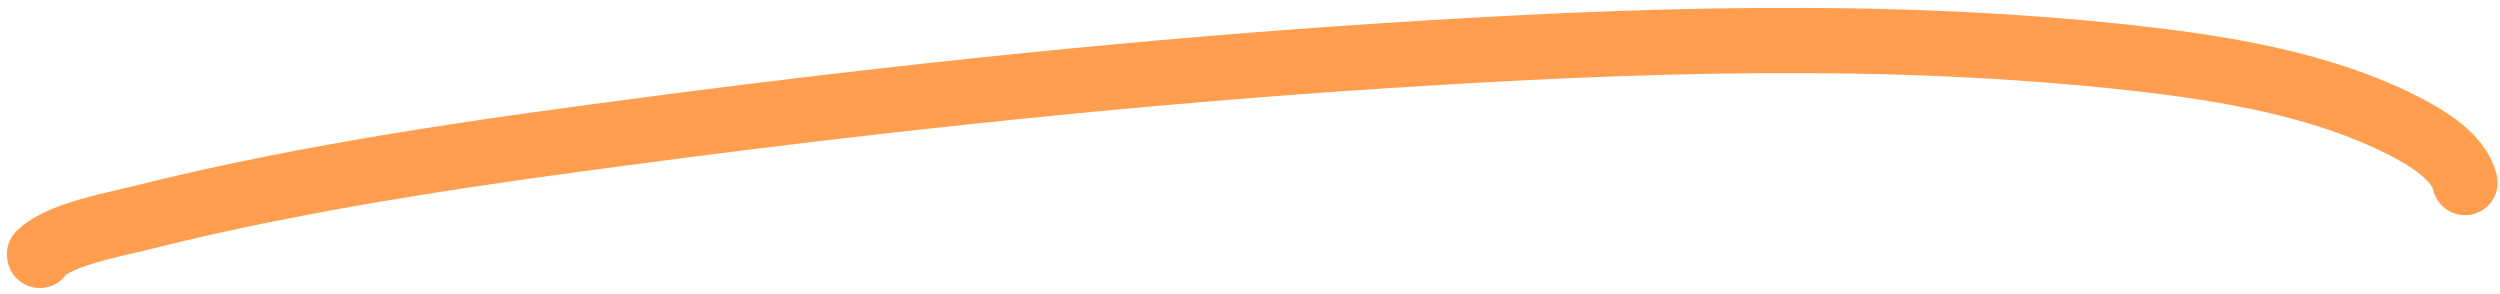
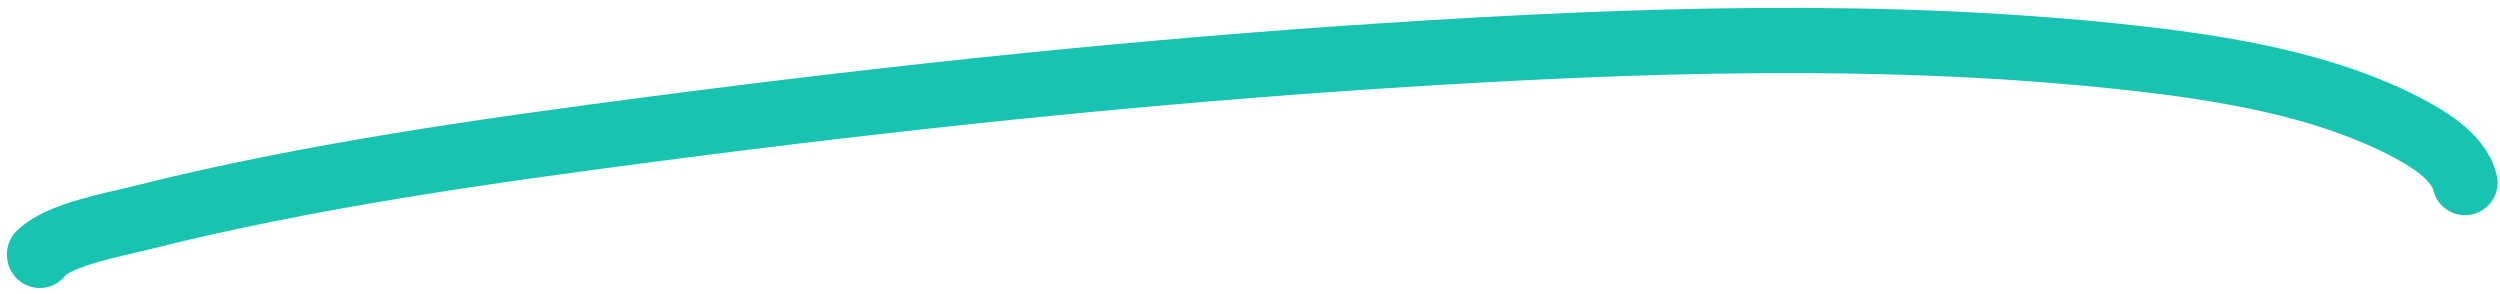
<svg xmlns="http://www.w3.org/2000/svg" width="230" height="27" viewBox="0 0 230 27" fill="none">
-   <path d="M226.782 16.797C226.222 14.424 223.298 12.666 220.969 11.491C213.629 7.788 204.791 6.29 196.273 5.341C173.656 2.824 150.404 3.641 127.611 5.11C105.187 6.556 82.816 8.905 60.569 11.809C44.615 13.892 28.436 16.148 12.92 20.053C10.49 20.664 5.697 21.515 3.774 23.256C3.661 23.359 3.653 23.677 3.637 23.381" stroke="#FF9E4F" stroke-width="6" stroke-linecap="round" />
+   <path d="M226.782 16.797C226.222 14.424 223.298 12.666 220.969 11.491C213.629 7.788 204.791 6.29 196.273 5.341C173.656 2.824 150.404 3.641 127.611 5.11C105.187 6.556 82.816 8.905 60.569 11.809C44.615 13.892 28.436 16.148 12.92 20.053C10.49 20.664 5.697 21.515 3.774 23.256C3.661 23.359 3.653 23.677 3.637 23.381" stroke="#19C3B1" stroke-width="6" stroke-linecap="round" />
</svg>
